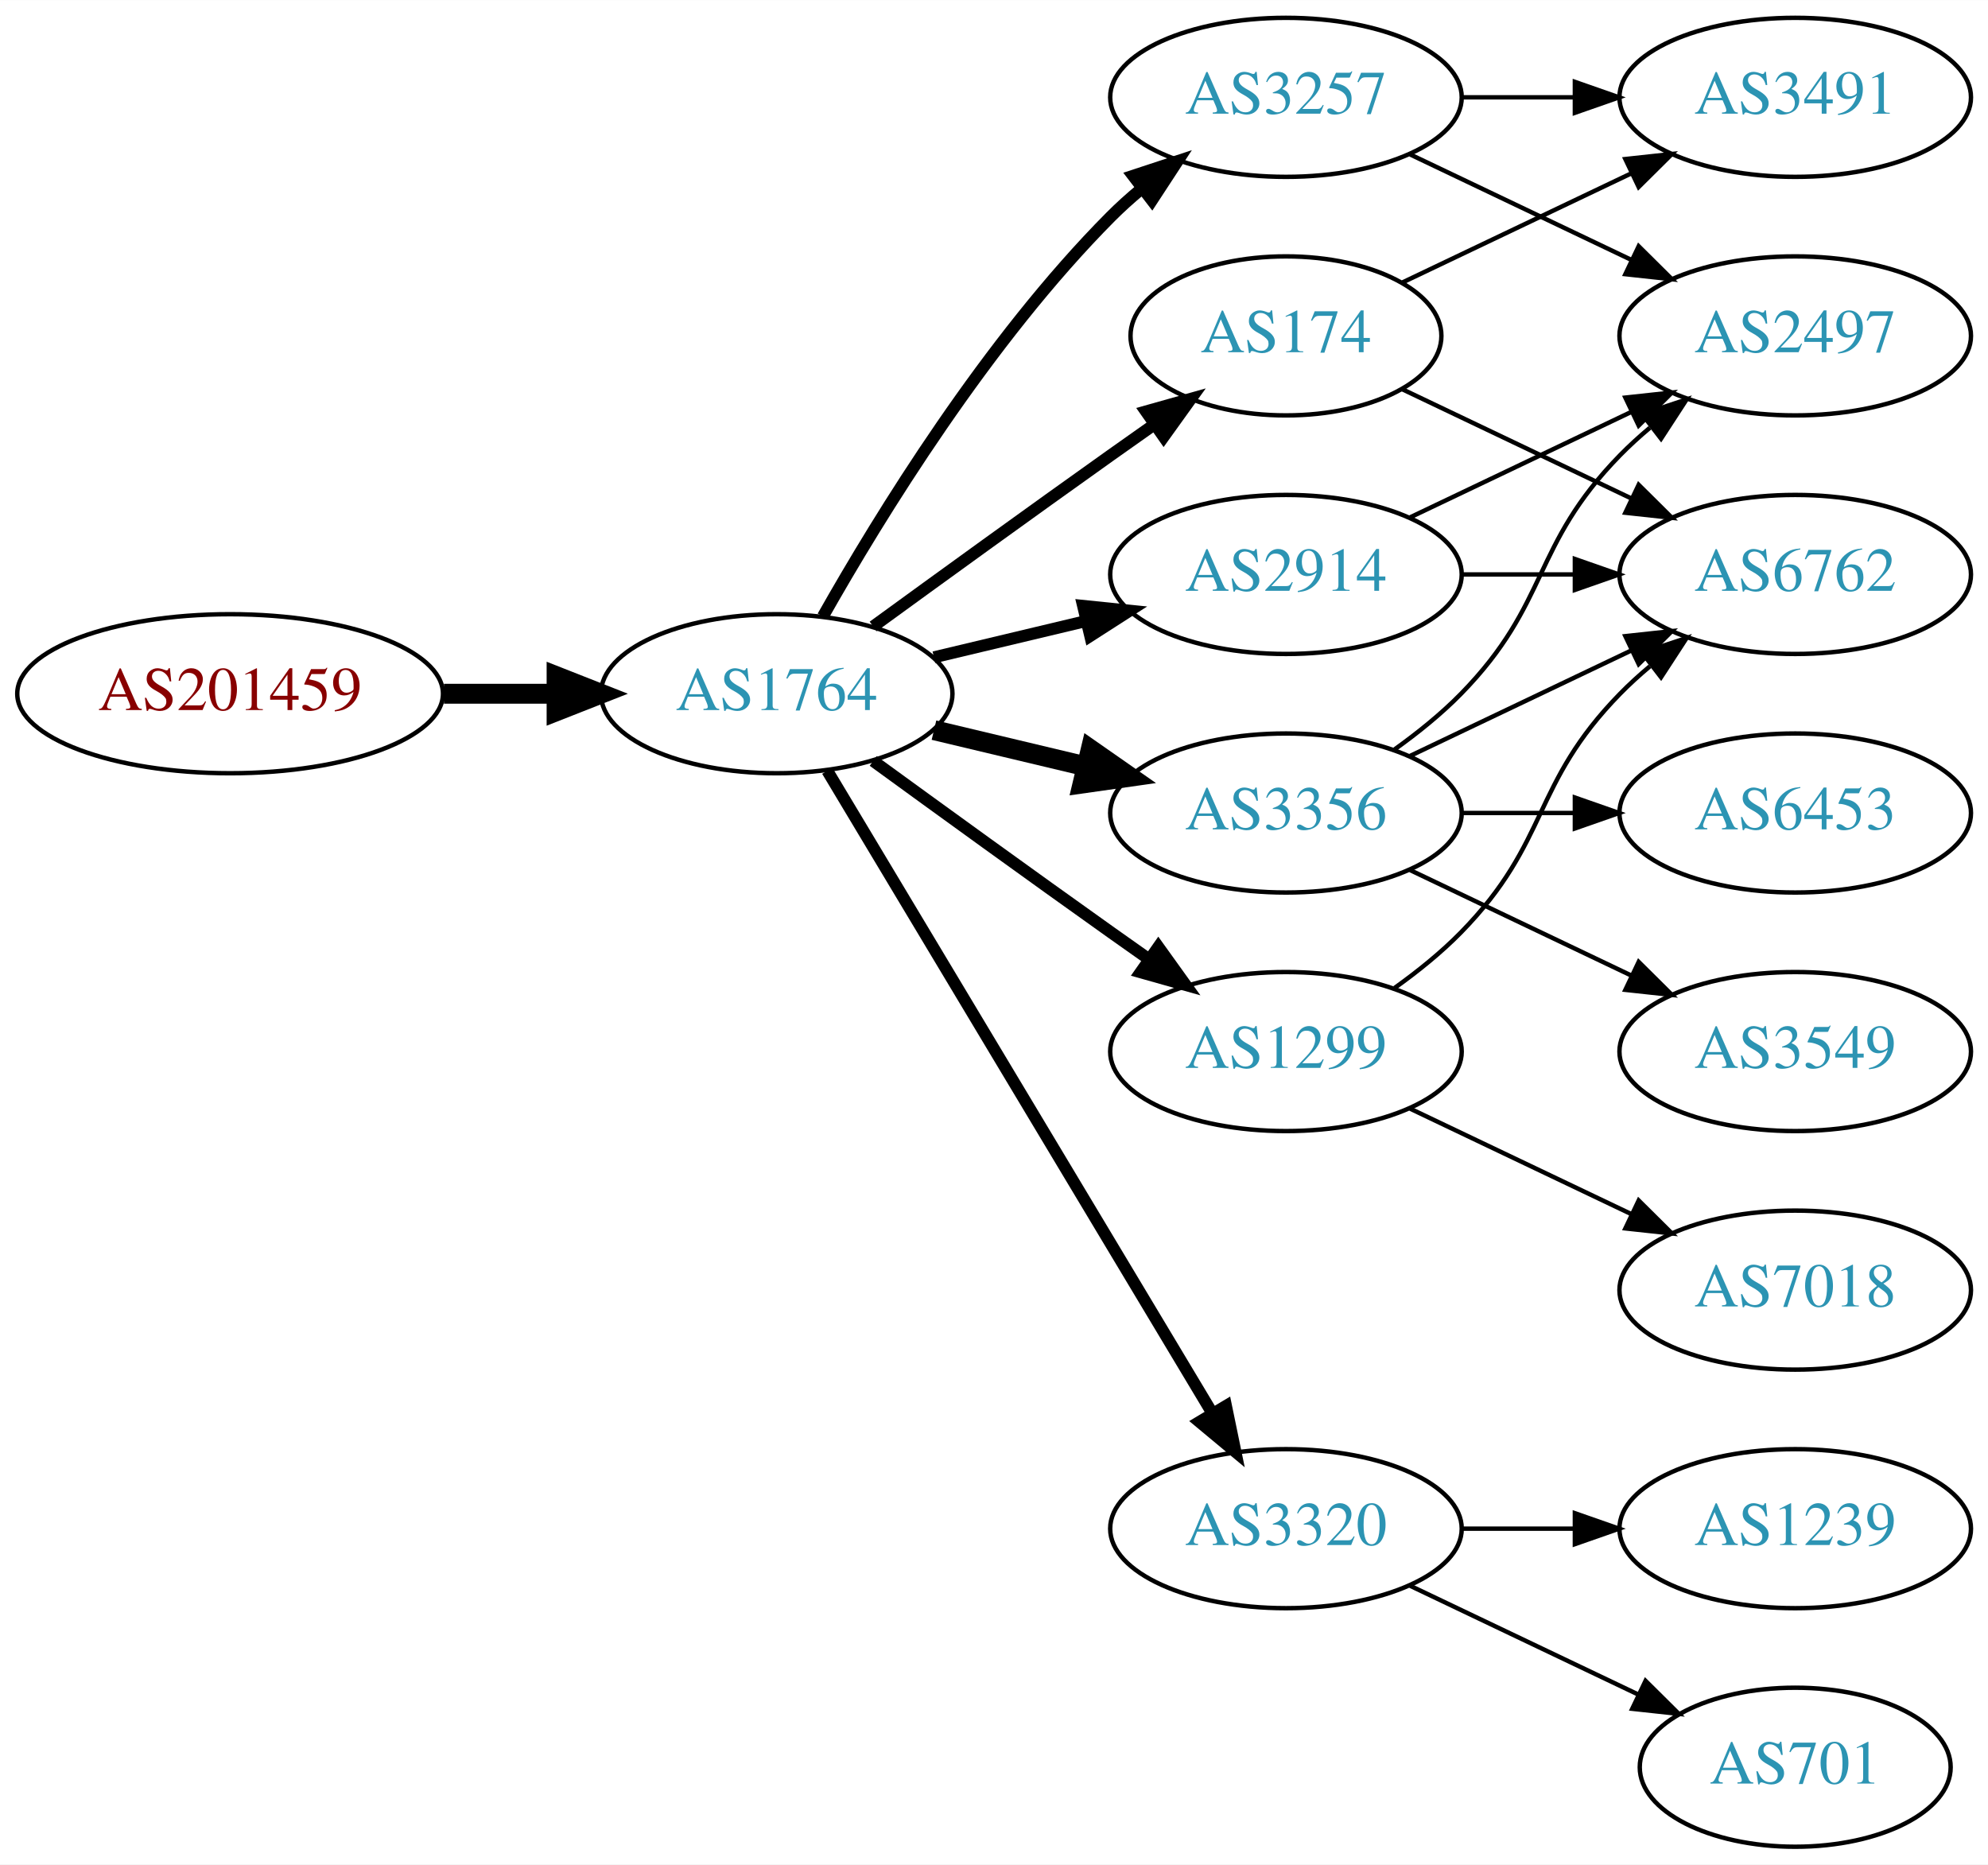
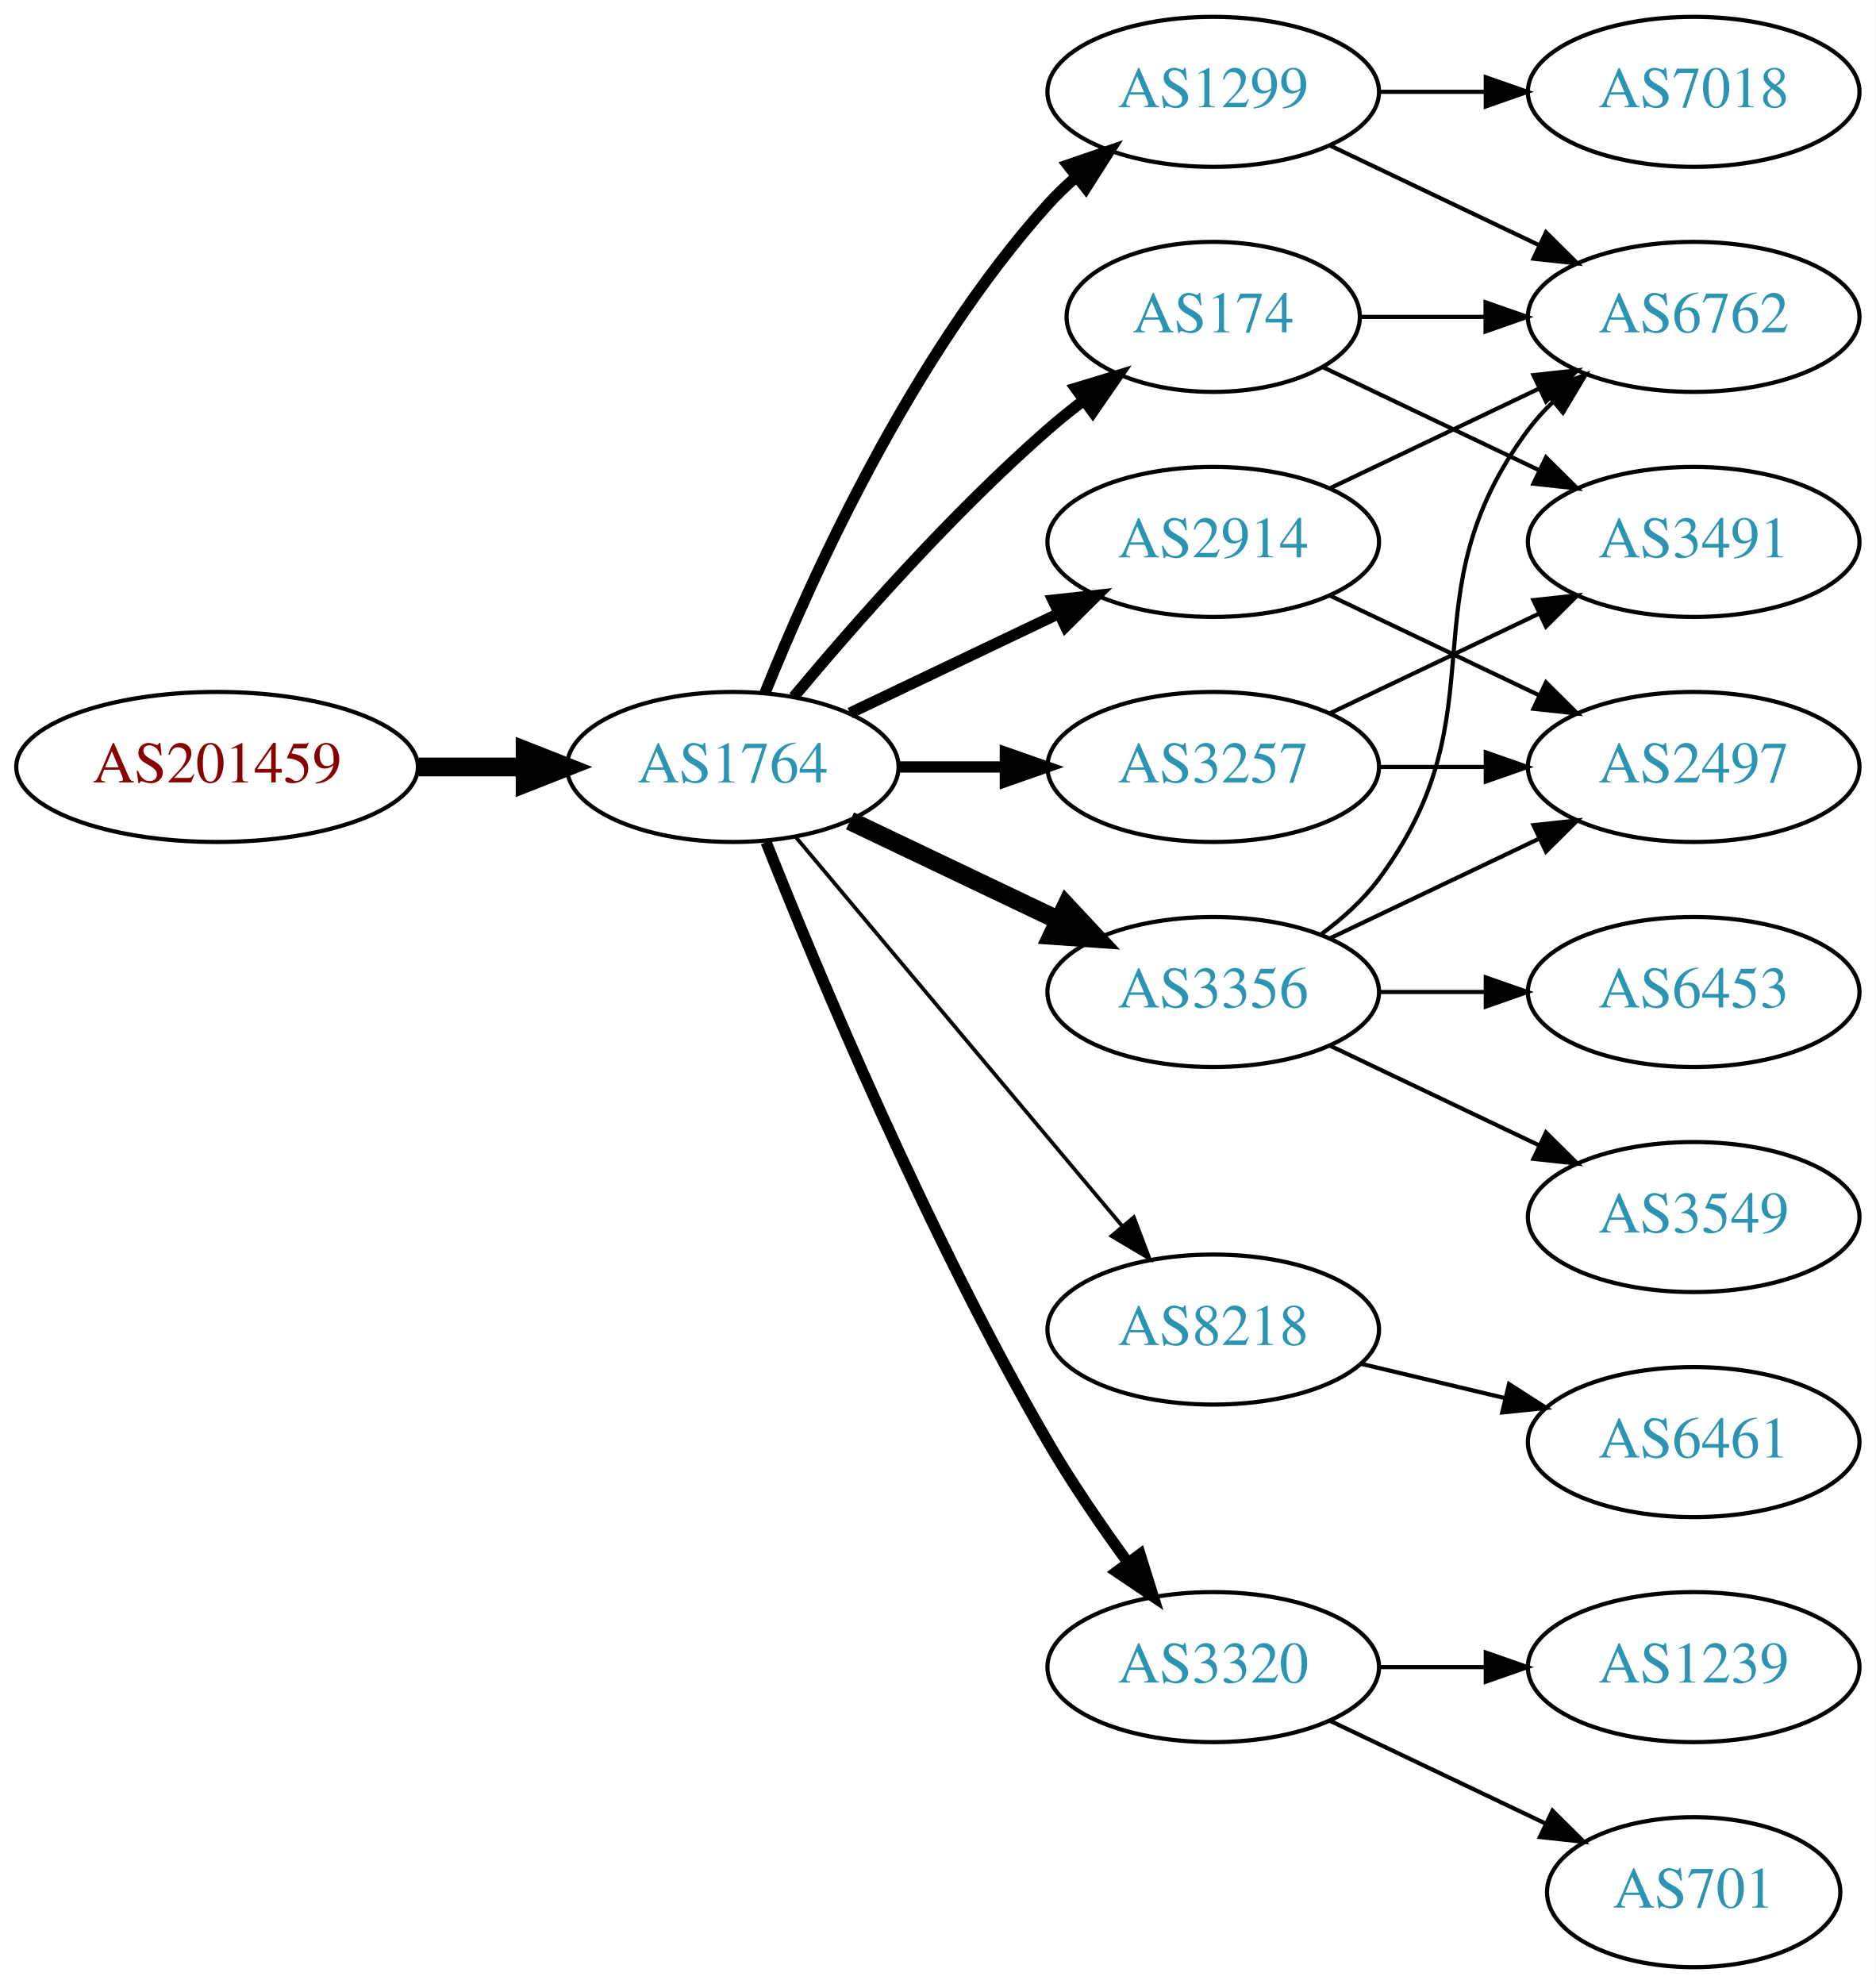
- <svg xmlns="http://www.w3.org/2000/svg" xmlns:xlink="http://www.w3.org/1999/xlink" width="450pt" height="422pt" viewBox="0.00 0.00 450.07 422.00">
-   <g id="graph0" class="graph" transform="scale(1 1) rotate(0) translate(4 418)">
-     <polygon fill="white" stroke="none" points="-4,4 -4,-418 446.07,-418 446.07,4 -4,4" />
+ <svg xmlns="http://www.w3.org/2000/svg" xmlns:xlink="http://www.w3.org/1999/xlink" width="450pt" height="476pt" viewBox="0.00 0.00 450.07 476.00">
+   <g id="graph0" class="graph" transform="scale(1 1) rotate(0) translate(4 472)">
+     <polygon fill="white" stroke="none" points="-4,4 -4,-472 446.07,-472 446.07,4 -4,4" />
    <g id="node1" class="node">
      <g id="a_node1">
        <a xlink:href="/asn/201459" xlink:title="AS201459 ~ Andrea Illsinger [AT]">
-           <ellipse fill="#ffffff" stroke="black" cx="48.096" cy="-261" rx="48.192" ry="18" />
-           <text text-anchor="middle" x="48.096" y="-257.3" font-family="Times,serif" font-size="14.00" fill="#880000">AS201459</text>
+           <ellipse fill="#ffffff" stroke="black" cx="48.096" cy="-288" rx="48.192" ry="18" />
+           <text text-anchor="middle" x="48.096" y="-284.3" font-family="Times,serif" font-size="14.00" fill="#880000">AS201459</text>
        </a>
      </g>
    </g>
    <g id="node2" class="node">
      <g id="a_node2">
        <a xlink:href="/asn/1764" xlink:title="AS1764 ~ NEXTLAYER-AS [AT]">
-           <ellipse fill="#ffffff" stroke="black" cx="171.838" cy="-261" rx="39.794" ry="18" />
-           <text text-anchor="middle" x="171.838" y="-257.3" font-family="Times,serif" font-size="14.00" fill="#2c94b3">AS1764</text>
+           <ellipse fill="#ffffff" stroke="black" cx="171.838" cy="-288" rx="39.794" ry="18" />
+           <text text-anchor="middle" x="171.838" y="-284.3" font-family="Times,serif" font-size="14.00" fill="#2c94b3">AS1764</text>
        </a>
      </g>
    </g>
    <g id="edge1" class="edge">
-       <path fill="none" stroke="black" stroke-width="4.5" d="M96.513,-261C104.867,-261 113.577,-261 121.969,-261" />
-       <polygon fill="black" stroke="black" stroke-width="4.5" points="122.004,-264.938 132.004,-261 122.004,-257.063 122.004,-264.938" />
+       <path fill="none" stroke="black" stroke-width="4.5" d="M96.513,-288C104.867,-288 113.577,-288 121.969,-288" />
+       <polygon fill="black" stroke="black" stroke-width="4.5" points="122.004,-291.938 132.004,-288 122.004,-284.063 122.004,-291.938" />
    </g>
    <g id="node3" class="node">
      <g id="a_node3">
-         <a xlink:href="/asn/174" xlink:title="AS174 ~ Cogent Communications [US]">
-           <ellipse fill="#ffffff" stroke="black" cx="287.131" cy="-342" rx="35.194" ry="18" />
-           <text text-anchor="middle" x="287.131" y="-338.3" font-family="Times,serif" font-size="14.00" fill="#2c94b3">AS174</text>
+         <a xlink:href="/asn/1299" xlink:title="AS1299 ~ Telia Carrier [EU]">
+           <ellipse fill="#ffffff" stroke="black" cx="287.131" cy="-450" rx="39.794" ry="18" />
+           <text text-anchor="middle" x="287.131" y="-446.3" font-family="Times,serif" font-size="14.00" fill="#2c94b3">AS1299</text>
        </a>
      </g>
    </g>
    <g id="edge2" class="edge">
-       <path fill="none" stroke="black" stroke-width="2.7" d="M193.686,-276.222C208.62,-287.091 229.234,-302.025 247.484,-315 250.695,-317.282 254.064,-319.661 257.418,-322.018" />
-       <polygon fill="black" stroke="black" stroke-width="2.7" points="255.43,-324.899 265.629,-327.77 259.447,-319.166 255.43,-324.899" />
+       <path fill="none" stroke="black" stroke-width="2.7" d="M179.586,-305.787C190.637,-333.243 214.69,-386.578 247.484,-423 249.487,-425.224 251.706,-427.363 254.038,-429.397" />
+       <polygon fill="black" stroke="black" stroke-width="2.7" points="252.236,-432.433 262.257,-435.873 256.569,-426.935 252.236,-432.433" />
    </g>
    <g id="node4" class="node">
      <g id="a_node4">
+         <a xlink:href="/asn/2914" xlink:title="AS2914 ~ NTT America, Inc. [US]">
+           <ellipse fill="#ffffff" stroke="black" cx="287.131" cy="-342" rx="39.794" ry="18" />
+           <text text-anchor="middle" x="287.131" y="-338.3" font-family="Times,serif" font-size="14.00" fill="#2c94b3">AS2914</text>
+         </a>
+       </g>
+     </g>
+     <g id="edge3" class="edge">
+       <path fill="none" stroke="black" stroke-width="2.7" d="M199.974,-300.934C214.968,-308.081 233.789,-317.052 250.013,-324.785" />
+       <polygon fill="black" stroke="black" stroke-width="2.7" points="248.683,-328.028 259.216,-329.171 251.695,-321.709 248.683,-328.028" />
+     </g>
+     <g id="node5" class="node">
+       <g id="a_node5">
+         <a xlink:href="/asn/8218" xlink:title="AS8218 ~ legacy Neotelecoms [FR]">
+           <ellipse fill="#ffffff" stroke="black" cx="287.131" cy="-153" rx="39.794" ry="18" />
+           <text text-anchor="middle" x="287.131" y="-149.3" font-family="Times,serif" font-size="14.00" fill="#2c94b3">AS8218</text>
+         </a>
+       </g>
+     </g>
+     <g id="edge4" class="edge">
+       <path fill="none" stroke="black" stroke-width="0.9" d="M186.958,-271.175C206.632,-247.731 242.436,-205.066 265.215,-177.924" />
+       <polygon fill="black" stroke="black" stroke-width="0.9" points="268.086,-179.947 271.833,-170.037 262.724,-175.447 268.086,-179.947" />
+     </g>
+     <g id="node6" class="node">
+       <g id="a_node6">
+         <a xlink:href="/asn/174" xlink:title="AS174 ~ Cogent Communications [US]">
+           <ellipse fill="#ffffff" stroke="black" cx="287.131" cy="-396" rx="35.194" ry="18" />
+           <text text-anchor="middle" x="287.131" y="-392.3" font-family="Times,serif" font-size="14.00" fill="#2c94b3">AS174</text>
+         </a>
+       </g>
+     </g>
+     <g id="edge5" class="edge">
+       <path fill="none" stroke="black" stroke-width="2.7" d="M186.468,-304.817C200.751,-321.929 224.297,-348.745 247.484,-369 250.154,-371.332 253.027,-373.648 255.957,-375.886" />
+       <polygon fill="black" stroke="black" stroke-width="2.7" points="254.108,-378.87 264.249,-381.939 258.235,-373.216 254.108,-378.87" />
+     </g>
+     <g id="node7" class="node">
+       <g id="a_node7">
        <a xlink:href="/asn/3356" xlink:title="AS3356 ~ Level 3 Parent, LLC [US]">
          <ellipse fill="#ffffff" stroke="black" cx="287.131" cy="-234" rx="39.794" ry="18" />
          <text text-anchor="middle" x="287.131" y="-230.3" font-family="Times,serif" font-size="14.00" fill="#2c94b3">AS3356</text>
        </a>
      </g>
    </g>
-     <g id="edge3" class="edge">
-       <path fill="none" stroke="black" stroke-width="4.5" d="M207.445,-252.752C218.316,-250.162 230.471,-247.265 241.913,-244.538" />
-       <polygon fill="black" stroke="black" stroke-width="4.5" points="242.921,-248.346 251.736,-242.197 241.095,-240.685 242.921,-248.346" />
-     </g>
-     <g id="node5" class="node">
-       <g id="a_node5">
-         <a xlink:href="/asn/1299" xlink:title="AS1299 ~ Telia Carrier [EU]">
-           <ellipse fill="#ffffff" stroke="black" cx="287.131" cy="-180" rx="39.794" ry="18" />
-           <text text-anchor="middle" x="287.131" y="-176.3" font-family="Times,serif" font-size="14.00" fill="#2c94b3">AS1299</text>
-         </a>
-       </g>
-     </g>
-     <g id="edge4" class="edge">
-       <path fill="none" stroke="black" stroke-width="2.7" d="M193.686,-245.778C208.62,-234.909 229.234,-219.975 247.484,-207 250.305,-204.995 253.248,-202.915 256.196,-200.841" />
-       <polygon fill="black" stroke="black" stroke-width="2.7" points="258.242,-203.681 264.421,-195.074 254.223,-197.95 258.242,-203.681" />
-     </g>
-     <g id="node6" class="node">
-       <g id="a_node6">
-         <a xlink:href="/asn/3257" xlink:title="AS3257 ~ GTT [DE]">
-           <ellipse fill="#ffffff" stroke="black" cx="287.131" cy="-396" rx="39.794" ry="18" />
-           <text text-anchor="middle" x="287.131" y="-392.3" font-family="Times,serif" font-size="14.00" fill="#2c94b3">AS3257</text>
-         </a>
-       </g>
-     </g>
-     <g id="edge5" class="edge">
-       <path fill="none" stroke="black" stroke-width="2.7" d="M182.298,-278.49C195.08,-301.096 219.512,-340.886 247.484,-369 249.595,-371.121 251.891,-373.188 254.277,-375.171" />
-       <polygon fill="black" stroke="black" stroke-width="2.7" points="252.529,-378.242 262.592,-381.556 256.792,-372.69 252.529,-378.242" />
-     </g>
-     <g id="node7" class="node">
-       <g id="a_node7">
-         <a xlink:href="/asn/2914" xlink:title="AS2914 ~ NTT America, Inc. [US]">
-           <ellipse fill="#ffffff" stroke="black" cx="287.131" cy="-288" rx="39.794" ry="18" />
-           <text text-anchor="middle" x="287.131" y="-284.3" font-family="Times,serif" font-size="14.00" fill="#2c94b3">AS2914</text>
-         </a>
-       </g>
-     </g>
    <g id="edge6" class="edge">
-       <path fill="none" stroke="black" stroke-width="2.7" d="M207.445,-269.248C218.316,-271.838 230.471,-274.735 241.913,-277.462" />
-       <polygon fill="black" stroke="black" stroke-width="2.7" points="241.197,-280.889 251.736,-279.803 242.819,-274.08 241.197,-280.889" />
+       <path fill="none" stroke="black" stroke-width="4.5" d="M199.974,-275.066C214.968,-267.919 233.789,-258.948 250.013,-251.215" />
+       <polygon fill="black" stroke="black" stroke-width="4.5" points="251.883,-254.686 259.216,-246.829 248.495,-247.577 251.883,-254.686" />
    </g>
    <g id="node8" class="node">
      <g id="a_node8">
        <a xlink:href="/asn/3320" xlink:title="AS3320 ~ DTAG [DE]">
          <ellipse fill="#ffffff" stroke="black" cx="287.131" cy="-72" rx="39.794" ry="18" />
          <text text-anchor="middle" x="287.131" y="-68.3" font-family="Times,serif" font-size="14.00" fill="#2c94b3">AS3320</text>
        </a>
      </g>
    </g>
    <g id="edge7" class="edge">
-       <path fill="none" stroke="black" stroke-width="2.7" d="M183.293,-243.558C203.274,-210.225 246.98,-137.314 270.465,-98.134" />
-       <polygon fill="black" stroke="black" stroke-width="2.7" points="273.561,-99.776 275.701,-89.4 267.558,-96.177 273.561,-99.776" />
+       <path fill="none" stroke="black" stroke-width="2.7" d="M179.841,-269.949C191.968,-239.43 218.386,-176.067 247.484,-126 253.191,-116.181 260.229,-105.922 266.728,-97.016" />
+       <polygon fill="black" stroke="black" stroke-width="2.7" points="269.569,-99.061 272.734,-88.95 263.954,-94.881 269.569,-99.061" />
    </g>
    <g id="node9" class="node">
      <g id="a_node9">
-         <a xlink:href="/asn/3491" xlink:title="AS3491 ~ PCCW Global, Inc. [US]">
-           <ellipse fill="#ffffff" stroke="black" cx="402.424" cy="-396" rx="39.794" ry="18" />
-           <text text-anchor="middle" x="402.424" y="-392.3" font-family="Times,serif" font-size="14.00" fill="#2c94b3">AS3491</text>
+         <a xlink:href="/asn/3257" xlink:title="AS3257 ~ GTT [DE]">
+           <ellipse fill="#ffffff" stroke="black" cx="287.131" cy="-288" rx="39.794" ry="18" />
+           <text text-anchor="middle" x="287.131" y="-284.3" font-family="Times,serif" font-size="14.00" fill="#2c94b3">AS3257</text>
        </a>
      </g>
    </g>
    <g id="edge8" class="edge">
-       <path fill="none" stroke="black" d="M313.556,-354.119C328.859,-361.413 348.582,-370.814 365.464,-378.86" />
-       <polygon fill="black" stroke="black" points="363.971,-382.026 374.504,-383.169 366.983,-375.707 363.971,-382.026" />
+       <path fill="none" stroke="black" stroke-width="2.7" d="M211.51,-288C219.713,-288 228.477,-288 237.009,-288" />
+       <polygon fill="black" stroke="black" stroke-width="2.7" points="237.248,-291.5 247.248,-288 237.248,-284.5 237.248,-291.5" />
    </g>
    <g id="node10" class="node">
      <g id="a_node10">
+         <a xlink:href="/asn/7018" xlink:title="AS7018 ~ AT&amp;T Services, Inc. [US]">
+           <ellipse fill="#ffffff" stroke="black" cx="402.424" cy="-450" rx="39.794" ry="18" />
+           <text text-anchor="middle" x="402.424" y="-446.3" font-family="Times,serif" font-size="14.00" fill="#2c94b3">AS7018</text>
+         </a>
+       </g>
+     </g>
+     <g id="edge9" class="edge">
+       <path fill="none" stroke="black" d="M326.803,-450C335.006,-450 343.77,-450 352.302,-450" />
+       <polygon fill="black" stroke="black" points="352.541,-453.5 362.541,-450 352.541,-446.5 352.541,-453.5" />
+     </g>
+     <g id="node11" class="node">
+       <g id="a_node11">
        <a xlink:href="/asn/6762" xlink:title="AS6762 ~ TELECOM ITALIA SPARKLE S.p.A. [IT]">
+           <ellipse fill="#ffffff" stroke="black" cx="402.424" cy="-396" rx="39.794" ry="18" />
+           <text text-anchor="middle" x="402.424" y="-392.3" font-family="Times,serif" font-size="14.00" fill="#2c94b3">AS6762</text>
+         </a>
+       </g>
+     </g>
+     <g id="edge10" class="edge">
+       <path fill="none" stroke="black" d="M315.267,-437.066C330.261,-429.919 349.082,-420.948 365.306,-413.215" />
+       <polygon fill="black" stroke="black" points="366.988,-416.291 374.509,-408.829 363.976,-409.972 366.988,-416.291" />
+     </g>
+     <g id="edge11" class="edge">
+       <path fill="none" stroke="black" d="M315.267,-354.934C330.261,-362.081 349.082,-371.052 365.306,-378.785" />
+       <polygon fill="black" stroke="black" points="363.976,-382.028 374.509,-383.171 366.988,-375.709 363.976,-382.028" />
+     </g>
+     <g id="node12" class="node">
+       <g id="a_node12">
+         <a xlink:href="/asn/2497" xlink:title="AS2497 ~ Internet Initiative Japan Inc. [JP]">
          <ellipse fill="#ffffff" stroke="black" cx="402.424" cy="-288" rx="39.794" ry="18" />
-           <text text-anchor="middle" x="402.424" y="-284.3" font-family="Times,serif" font-size="14.00" fill="#2c94b3">AS6762</text>
-         </a>
-       </g>
-     </g>
-     <g id="edge9" class="edge">
-       <path fill="none" stroke="black" d="M313.556,-329.881C328.859,-322.587 348.582,-313.186 365.464,-305.14" />
-       <polygon fill="black" stroke="black" points="366.983,-308.293 374.504,-300.831 363.971,-301.974 366.983,-308.293" />
+           <text text-anchor="middle" x="402.424" y="-284.3" font-family="Times,serif" font-size="14.00" fill="#2c94b3">AS2497</text>
+         </a>
+       </g>
+     </g>
+     <g id="edge12" class="edge">
+       <path fill="none" stroke="black" d="M315.267,-329.066C330.261,-321.919 349.082,-312.948 365.306,-305.215" />
+       <polygon fill="black" stroke="black" points="366.988,-308.291 374.509,-300.829 363.976,-301.972 366.988,-308.291" />
+     </g>
+     <g id="node13" class="node">
+       <g id="a_node13">
+         <a xlink:href="/asn/6461" xlink:title="AS6461 ~ Zayo Bandwidth [US]">
+           <ellipse fill="#ffffff" stroke="black" cx="402.424" cy="-126" rx="39.794" ry="18" />
+           <text text-anchor="middle" x="402.424" y="-122.3" font-family="Times,serif" font-size="14.00" fill="#2c94b3">AS6461</text>
+         </a>
+       </g>
+     </g>
+     <g id="edge13" class="edge">
+       <path fill="none" stroke="black" d="M322.738,-144.752C333.609,-142.162 345.764,-139.265 357.206,-136.538" />
+       <polygon fill="black" stroke="black" points="358.112,-139.92 367.029,-134.197 356.49,-133.111 358.112,-139.92" />
+     </g>
+     <g id="edge18" class="edge">
+       <path fill="none" stroke="black" d="M322.43,-396C331.807,-396 342.158,-396 352.192,-396" />
+       <polygon fill="black" stroke="black" points="352.481,-399.5 362.481,-396 352.481,-392.5 352.481,-399.5" />
+     </g>
+     <g id="node16" class="node">
+       <g id="a_node16">
+         <a xlink:href="/asn/3491" xlink:title="AS3491 ~ PCCW Global, Inc. [US]">
+           <ellipse fill="#ffffff" stroke="black" cx="402.424" cy="-342" rx="39.794" ry="18" />
+           <text text-anchor="middle" x="402.424" y="-338.3" font-family="Times,serif" font-size="14.00" fill="#2c94b3">AS3491</text>
+         </a>
+       </g>
    </g>
    <g id="edge19" class="edge">
+       <path fill="none" stroke="black" d="M313.556,-383.881C328.859,-376.587 348.582,-367.186 365.464,-359.14" />
+       <polygon fill="black" stroke="black" points="366.983,-362.293 374.504,-354.831 363.971,-355.974 366.983,-362.293" />
+     </g>
+     <g id="edge17" class="edge">
+       <path fill="none" stroke="black" d="M313.062,-247.882C318.138,-251.611 323.056,-256.016 326.777,-261 357.049,-301.542 332.506,-328.458 362.777,-369 364.522,-371.336 366.529,-373.545 368.693,-375.617" />
+       <polygon fill="black" stroke="black" points="366.57,-378.405 376.493,-382.118 371.052,-373.027 366.57,-378.405" />
+     </g>
+     <g id="edge15" class="edge">
      <path fill="none" stroke="black" d="M315.267,-246.934C330.261,-254.081 349.082,-263.052 365.306,-270.785" />
      <polygon fill="black" stroke="black" points="363.976,-274.028 374.509,-275.171 366.988,-267.709 363.976,-274.028" />
-     </g>
-     <g id="node11" class="node">
-       <g id="a_node11">
-         <a xlink:href="/asn/2497" xlink:title="AS2497 ~ Internet Initiative Japan Inc. [JP]">
-           <ellipse fill="#ffffff" stroke="black" cx="402.424" cy="-342" rx="39.794" ry="18" />
-           <text text-anchor="middle" x="402.424" y="-338.3" font-family="Times,serif" font-size="14.00" fill="#2c94b3">AS2497</text>
-         </a>
-       </g>
-     </g>
-     <g id="edge18" class="edge">
-       <path fill="none" stroke="black" d="M311.725,-248.389C316.981,-252.148 322.313,-256.437 326.777,-261 346.95,-281.617 342.605,-294.383 362.777,-315 364.87,-317.139 367.154,-319.218 369.53,-321.21" />
-       <polygon fill="black" stroke="black" points="367.774,-324.275 377.83,-327.611 372.049,-318.732 367.774,-324.275" />
-     </g>
-     <g id="node13" class="node">
-       <g id="a_node13">
-         <a xlink:href="/asn/6453" xlink:title="AS6453 ~ TATA COMMUNICATIONS (AMERICA) INC [US]">
-           <ellipse fill="#ffffff" stroke="black" cx="402.424" cy="-234" rx="39.794" ry="18" />
-           <text text-anchor="middle" x="402.424" y="-230.3" font-family="Times,serif" font-size="14.00" fill="#2c94b3">AS6453</text>
-         </a>
-       </g>
-     </g>
-     <g id="edge16" class="edge">
-       <path fill="none" stroke="black" d="M326.803,-234C335.006,-234 343.77,-234 352.302,-234" />
-       <polygon fill="black" stroke="black" points="352.541,-237.5 362.541,-234 352.541,-230.5 352.541,-237.5" />
    </g>
    <g id="node14" class="node">
      <g id="a_node14">
        <a xlink:href="/asn/3549" xlink:title="AS3549 ~ Level 3 Parent, LLC [US]">
          <ellipse fill="#ffffff" stroke="black" cx="402.424" cy="-180" rx="39.794" ry="18" />
          <text text-anchor="middle" x="402.424" y="-176.3" font-family="Times,serif" font-size="14.00" fill="#2c94b3">AS3549</text>
        </a>
      </g>
    </g>
-     <g id="edge17" class="edge">
+     <g id="edge14" class="edge">
      <path fill="none" stroke="black" d="M315.267,-221.066C330.261,-213.919 349.082,-204.948 365.306,-197.215" />
      <polygon fill="black" stroke="black" points="366.988,-200.291 374.509,-192.829 363.976,-193.972 366.988,-200.291" />
    </g>
-     <g id="edge13" class="edge">
-       <path fill="none" stroke="black" d="M311.725,-194.389C316.981,-198.148 322.313,-202.437 326.777,-207 346.95,-227.617 342.605,-240.383 362.777,-261 364.87,-263.139 367.154,-265.218 369.53,-267.21" />
-       <polygon fill="black" stroke="black" points="367.774,-270.275 377.83,-273.611 372.049,-264.732 367.774,-270.275" />
-     </g>
-     <g id="node12" class="node">
-       <g id="a_node12">
-         <a xlink:href="/asn/7018" xlink:title="AS7018 ~ AT&amp;T Services, Inc. [US]">
-           <ellipse fill="#ffffff" stroke="black" cx="402.424" cy="-126" rx="39.794" ry="18" />
-           <text text-anchor="middle" x="402.424" y="-122.3" font-family="Times,serif" font-size="14.00" fill="#2c94b3">AS7018</text>
-         </a>
-       </g>
-     </g>
-     <g id="edge12" class="edge">
-       <path fill="none" stroke="black" d="M315.267,-167.066C330.261,-159.919 349.082,-150.948 365.306,-143.215" />
-       <polygon fill="black" stroke="black" points="366.988,-146.291 374.509,-138.829 363.976,-139.972 366.988,-146.291" />
-     </g>
-     <g id="edge14" class="edge">
-       <path fill="none" stroke="black" d="M326.803,-396C335.006,-396 343.77,-396 352.302,-396" />
-       <polygon fill="black" stroke="black" points="352.541,-399.5 362.541,-396 352.541,-392.5 352.541,-399.5" />
-     </g>
-     <g id="edge15" class="edge">
-       <path fill="none" stroke="black" d="M315.267,-383.066C330.261,-375.919 349.082,-366.948 365.306,-359.215" />
-       <polygon fill="black" stroke="black" points="366.988,-362.291 374.509,-354.829 363.976,-355.972 366.988,-362.291" />
-     </g>
-     <g id="edge11" class="edge">
-       <path fill="none" stroke="black" d="M326.803,-288C335.006,-288 343.77,-288 352.302,-288" />
-       <polygon fill="black" stroke="black" points="352.541,-291.5 362.541,-288 352.541,-284.5 352.541,-291.5" />
-     </g>
-     <g id="edge10" class="edge">
-       <path fill="none" stroke="black" d="M315.267,-300.934C330.261,-308.081 349.082,-317.052 365.306,-324.785" />
-       <polygon fill="black" stroke="black" points="363.976,-328.028 374.509,-329.171 366.988,-321.709 363.976,-328.028" />
-     </g>
    <g id="node15" class="node">
      <g id="a_node15">
+         <a xlink:href="/asn/6453" xlink:title="AS6453 ~ TATA COMMUNICATIONS (AMERICA) INC [US]">
+           <ellipse fill="#ffffff" stroke="black" cx="402.424" cy="-234" rx="39.794" ry="18" />
+           <text text-anchor="middle" x="402.424" y="-230.3" font-family="Times,serif" font-size="14.00" fill="#2c94b3">AS6453</text>
+         </a>
+       </g>
+     </g>
+     <g id="edge16" class="edge">
+       <path fill="none" stroke="black" d="M326.803,-234C335.006,-234 343.77,-234 352.302,-234" />
+       <polygon fill="black" stroke="black" points="352.541,-237.5 362.541,-234 352.541,-230.5 352.541,-237.5" />
+     </g>
+     <g id="node17" class="node">
+       <g id="a_node17">
+         <a xlink:href="/asn/701" xlink:title="AS701 ~ UUNET [US]">
+           <ellipse fill="#ffffff" stroke="black" cx="402.424" cy="-18" rx="35.194" ry="18" />
+           <text text-anchor="middle" x="402.424" y="-14.3" font-family="Times,serif" font-size="14.00" fill="#2c94b3">AS701</text>
+         </a>
+       </g>
+     </g>
+     <g id="edge20" class="edge">
+       <path fill="none" stroke="black" d="M315.267,-59.066C330.699,-51.71 350.185,-42.423 366.72,-34.541" />
+       <polygon fill="black" stroke="black" points="368.54,-37.551 376.062,-30.089 365.529,-31.232 368.54,-37.551" />
+     </g>
+     <g id="node18" class="node">
+       <g id="a_node18">
        <a xlink:href="/asn/1239" xlink:title="AS1239 ~ Sprint [US]">
          <ellipse fill="#ffffff" stroke="black" cx="402.424" cy="-72" rx="39.794" ry="18" />
          <text text-anchor="middle" x="402.424" y="-68.3" font-family="Times,serif" font-size="14.00" fill="#2c94b3">AS1239</text>
        </a>
      </g>
    </g>
-     <g id="edge20" class="edge">
+     <g id="edge21" class="edge">
      <path fill="none" stroke="black" d="M326.803,-72C335.006,-72 343.77,-72 352.302,-72" />
      <polygon fill="black" stroke="black" points="352.541,-75.5 362.541,-72 352.541,-68.5 352.541,-75.5" />
    </g>
-     <g id="node16" class="node">
-       <g id="a_node16">
-         <a xlink:href="/asn/701" xlink:title="AS701 ~ UUNET [US]">
-           <ellipse fill="#ffffff" stroke="black" cx="402.424" cy="-18" rx="35.194" ry="18" />
-           <text text-anchor="middle" x="402.424" y="-14.3" font-family="Times,serif" font-size="14.00" fill="#2c94b3">AS701</text>
-         </a>
-       </g>
-     </g>
-     <g id="edge21" class="edge">
-       <path fill="none" stroke="black" d="M315.267,-59.066C330.699,-51.71 350.185,-42.423 366.72,-34.541" />
-       <polygon fill="black" stroke="black" points="368.54,-37.551 376.062,-30.089 365.529,-31.232 368.54,-37.551" />
+     <g id="edge22" class="edge">
+       <path fill="none" stroke="black" d="M326.803,-288C335.006,-288 343.77,-288 352.302,-288" />
+       <polygon fill="black" stroke="black" points="352.541,-291.5 362.541,-288 352.541,-284.5 352.541,-291.5" />
+     </g>
+     <g id="edge23" class="edge">
+       <path fill="none" stroke="black" d="M315.267,-300.934C330.261,-308.081 349.082,-317.052 365.306,-324.785" />
+       <polygon fill="black" stroke="black" points="363.976,-328.028 374.509,-329.171 366.988,-321.709 363.976,-328.028" />
    </g>
  </g>
</svg>
